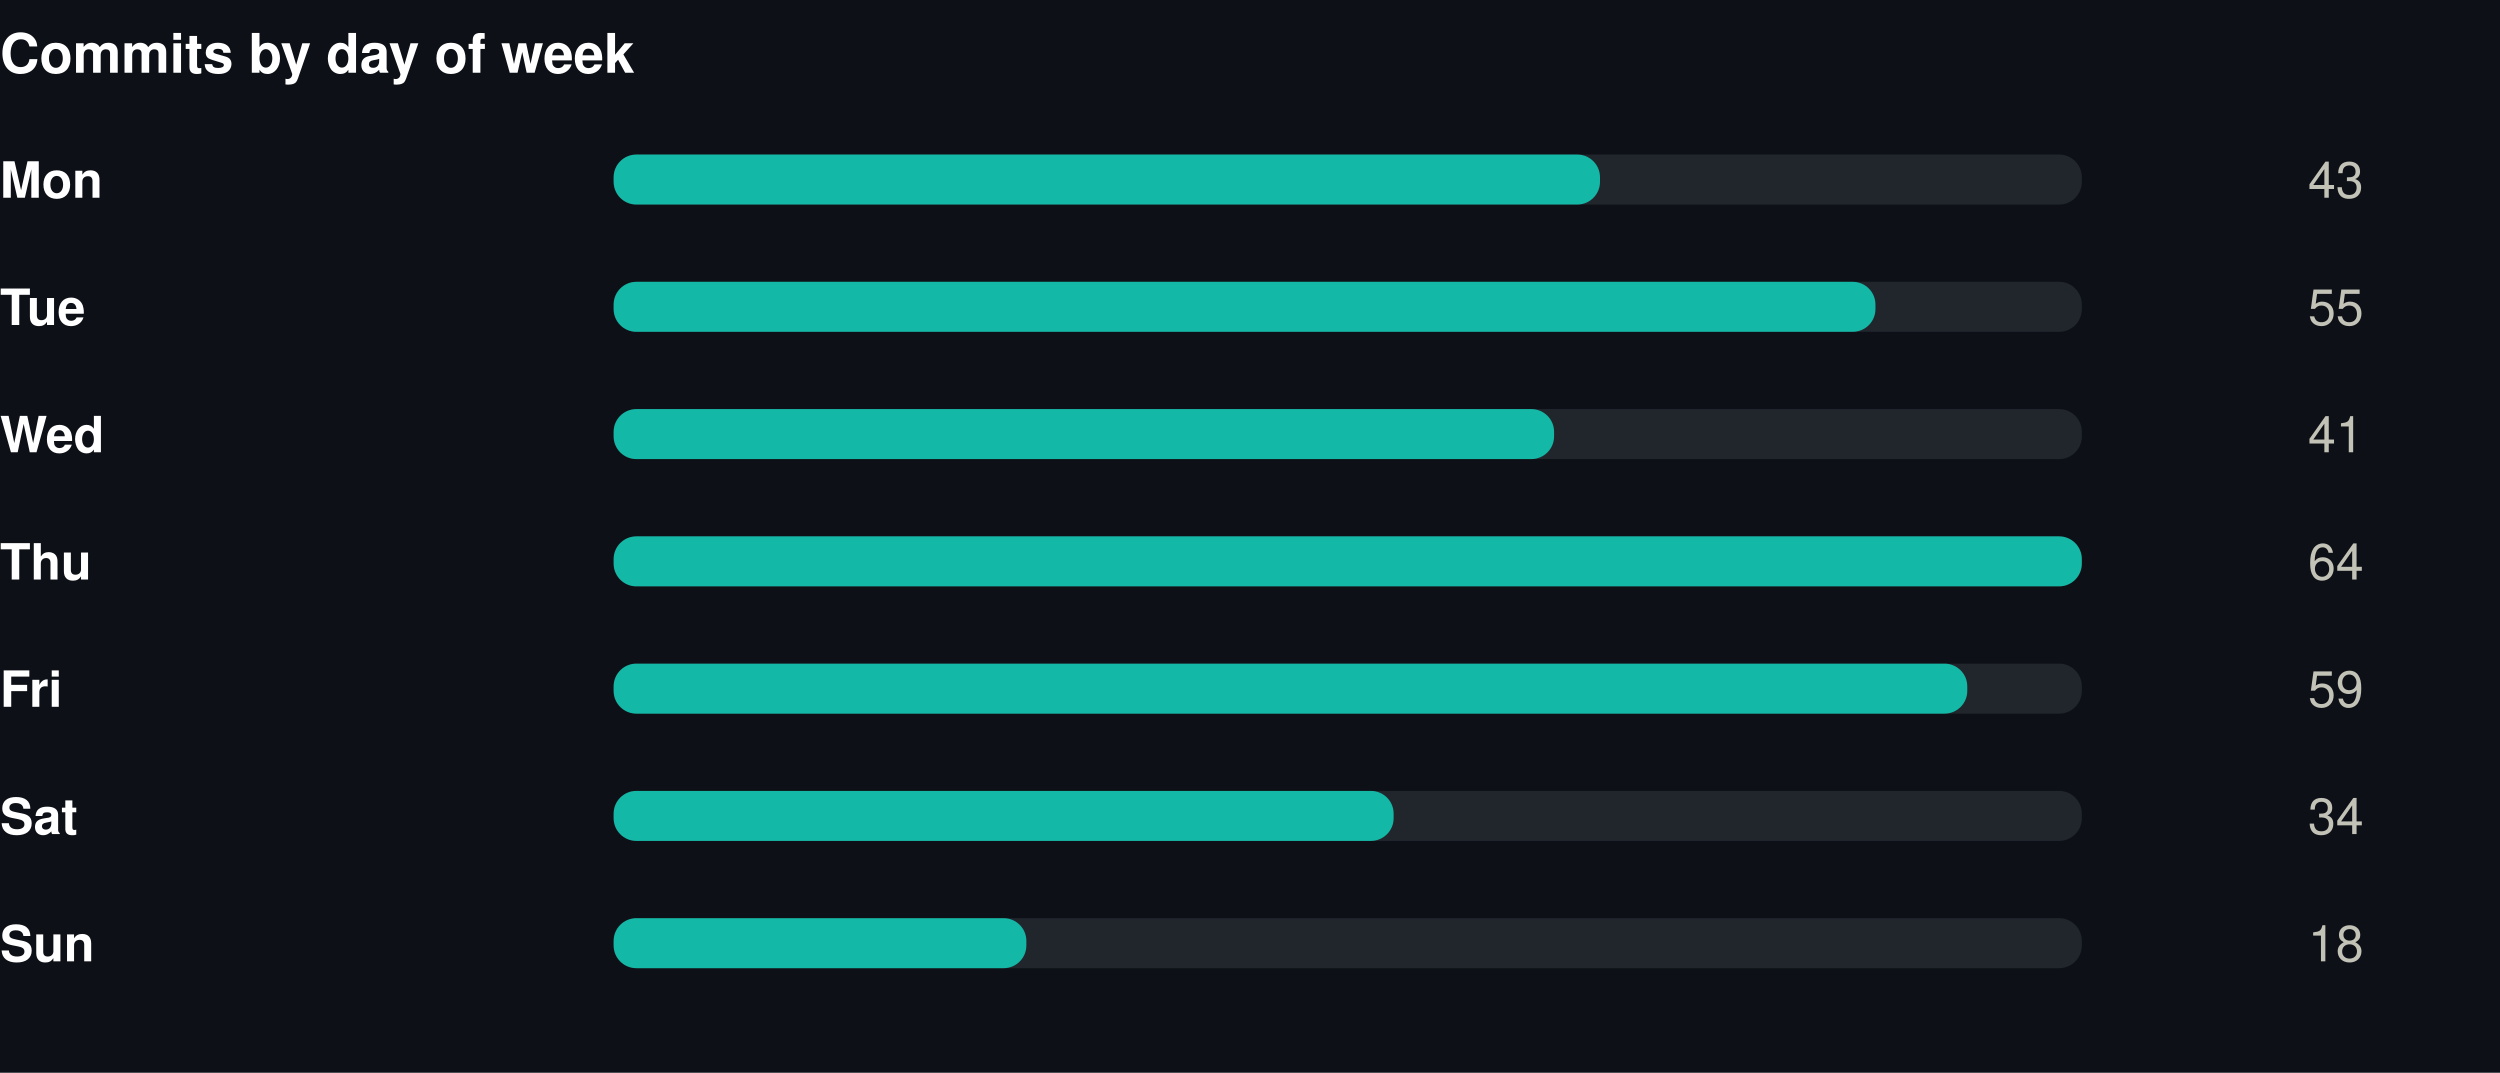
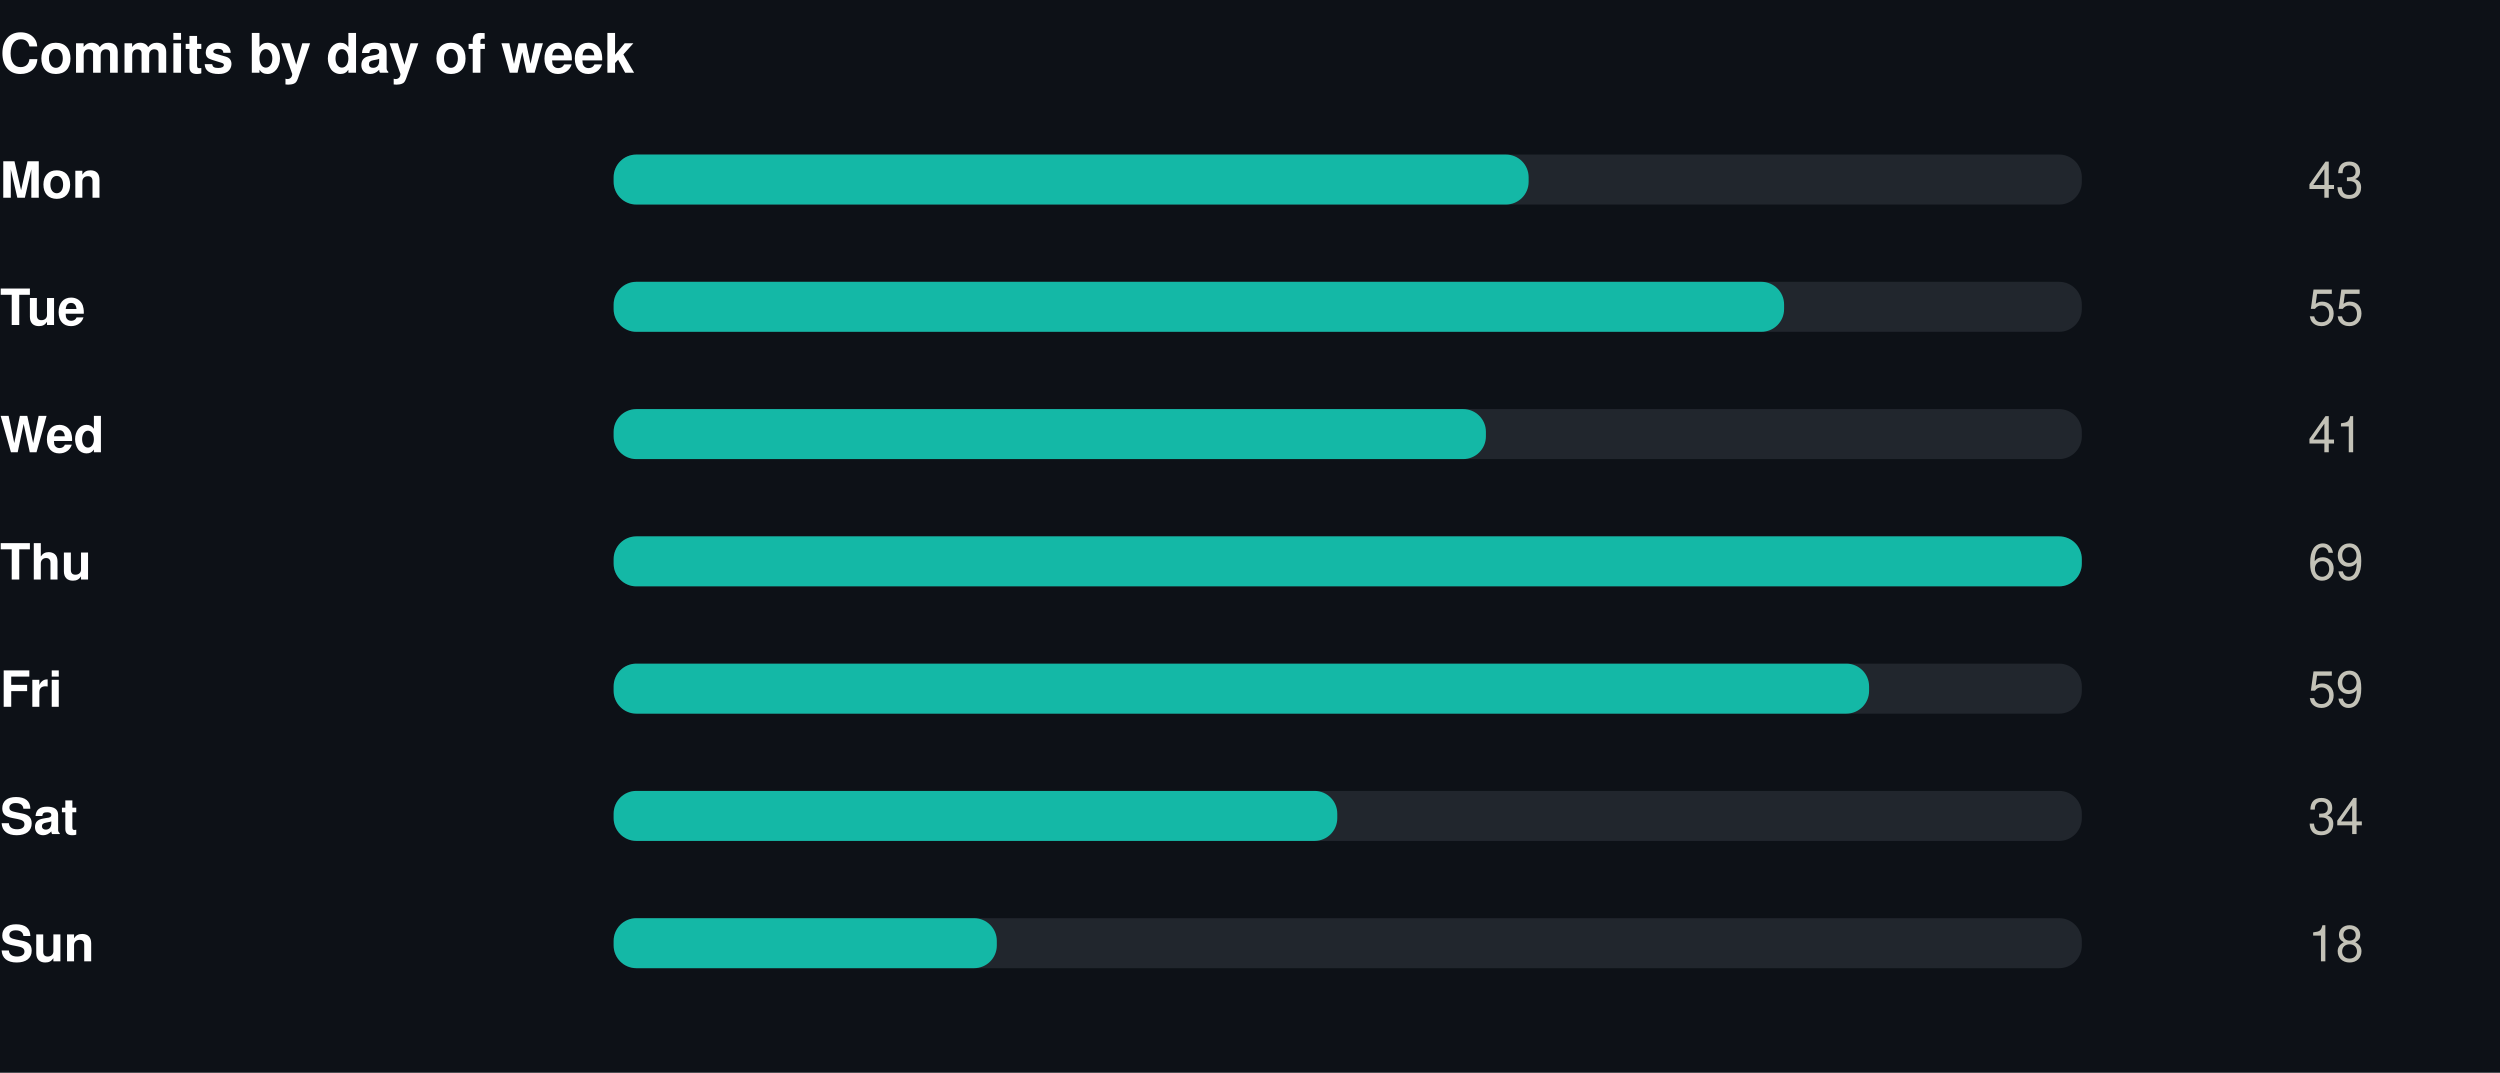
<svg xmlns="http://www.w3.org/2000/svg" width="550" height="236" viewBox="0 0 550 236" role="img">
  <rect width="550" height="236" fill="#0d1117" />
  <style>
@keyframes grow{from{transform:scaleX(0)}}
@keyframes rise{from{opacity:0;transform:translateY(9px)}}
@keyframes fade{from{opacity:0}}
@keyframes draw{to{stroke-dashoffset:0}}
.bar{transform-box:fill-box;transform-origin:left center;animation:grow .9s cubic-bezier(.22,1,.36,1) var(--d,0s) both}
.rise{animation:rise .7s cubic-bezier(.22,1,.36,1) var(--d,0s) both}
.fade{animation:fade .8s ease-out var(--d,0s) both}
.draw{animation:draw 1.7s ease-out .1s both}
@media (prefers-reduced-motion:reduce){
.bar,.rise,.fade,.draw{animation:none;transform:none;opacity:1;stroke-dashoffset:0}
}
</style>
  <g transform="translate(0,0)">
    <text x="0" y="16" font-family="-apple-system,BlinkMacSystemFont,'Segoe UI',Helvetica,Arial,sans-serif" font-size="12" font-weight="700" fill="#ffffff" text-anchor="start">Commits by day of week</text>
    <text x="0" y="43.5" font-family="-apple-system,BlinkMacSystemFont,'Segoe UI',Helvetica,Arial,sans-serif" font-size="11" font-weight="600" fill="#ffffff" text-anchor="start">Mon</text>
    <rect x="135" y="34" width="323" height="11" rx="5" fill="#21262d" />
-     <rect class="bar" style="--d:0.00s" x="135" y="34" width="217.0" height="11" rx="5" fill="#14b8a6" />
+     <rect class="bar" style="--d:0.00s" x="135" y="34" width="201.3" height="11" rx="5" fill="#14b8a6" />
    <g class="fade" style="--d:0.00s">
      <text x="520" y="43.5" font-family="-apple-system,BlinkMacSystemFont,'Segoe UI',Helvetica,Arial,sans-serif" font-size="11" font-weight="400" fill="#c3c2b7" text-anchor="end">43</text>
    </g>
    <text x="0" y="71.5" font-family="-apple-system,BlinkMacSystemFont,'Segoe UI',Helvetica,Arial,sans-serif" font-size="11" font-weight="600" fill="#ffffff" text-anchor="start">Tue</text>
    <rect x="135" y="62" width="323" height="11" rx="5" fill="#21262d" />
-     <rect class="bar" style="--d:0.07s" x="135" y="62" width="277.6" height="11" rx="5" fill="#14b8a6" />
+     <rect class="bar" style="--d:0.07s" x="135" y="62" width="257.5" height="11" rx="5" fill="#14b8a6" />
    <g class="fade" style="--d:0.07s">
      <text x="520" y="71.5" font-family="-apple-system,BlinkMacSystemFont,'Segoe UI',Helvetica,Arial,sans-serif" font-size="11" font-weight="400" fill="#c3c2b7" text-anchor="end">55</text>
    </g>
    <text x="0" y="99.5" font-family="-apple-system,BlinkMacSystemFont,'Segoe UI',Helvetica,Arial,sans-serif" font-size="11" font-weight="600" fill="#ffffff" text-anchor="start">Wed</text>
    <rect x="135" y="90" width="323" height="11" rx="5" fill="#21262d" />
-     <rect class="bar" style="--d:0.14s" x="135" y="90" width="206.9" height="11" rx="5" fill="#14b8a6" />
+     <rect class="bar" style="--d:0.14s" x="135" y="90" width="191.9" height="11" rx="5" fill="#14b8a6" />
    <g class="fade" style="--d:0.14s">
      <text x="520" y="99.5" font-family="-apple-system,BlinkMacSystemFont,'Segoe UI',Helvetica,Arial,sans-serif" font-size="11" font-weight="400" fill="#c3c2b7" text-anchor="end">41</text>
    </g>
    <text x="0" y="127.5" font-family="-apple-system,BlinkMacSystemFont,'Segoe UI',Helvetica,Arial,sans-serif" font-size="11" font-weight="600" fill="#ffffff" text-anchor="start">Thu</text>
    <rect x="135" y="118" width="323" height="11" rx="5" fill="#21262d" />
    <rect class="bar" style="--d:0.21s" x="135" y="118" width="323.0" height="11" rx="5" fill="#14b8a6" />
    <g class="fade" style="--d:0.21s">
-       <text x="520" y="127.5" font-family="-apple-system,BlinkMacSystemFont,'Segoe UI',Helvetica,Arial,sans-serif" font-size="11" font-weight="400" fill="#c3c2b7" text-anchor="end">64</text>
+       <text x="520" y="127.5" font-family="-apple-system,BlinkMacSystemFont,'Segoe UI',Helvetica,Arial,sans-serif" font-size="11" font-weight="400" fill="#c3c2b7" text-anchor="end">69</text>
    </g>
    <text x="0" y="155.5" font-family="-apple-system,BlinkMacSystemFont,'Segoe UI',Helvetica,Arial,sans-serif" font-size="11" font-weight="600" fill="#ffffff" text-anchor="start">Fri</text>
    <rect x="135" y="146" width="323" height="11" rx="5" fill="#21262d" />
-     <rect class="bar" style="--d:0.28s" x="135" y="146" width="297.8" height="11" rx="5" fill="#14b8a6" />
+     <rect class="bar" style="--d:0.28s" x="135" y="146" width="276.2" height="11" rx="5" fill="#14b8a6" />
    <g class="fade" style="--d:0.28s">
      <text x="520" y="155.5" font-family="-apple-system,BlinkMacSystemFont,'Segoe UI',Helvetica,Arial,sans-serif" font-size="11" font-weight="400" fill="#c3c2b7" text-anchor="end">59</text>
    </g>
    <text x="0" y="183.5" font-family="-apple-system,BlinkMacSystemFont,'Segoe UI',Helvetica,Arial,sans-serif" font-size="11" font-weight="600" fill="#ffffff" text-anchor="start">Sat</text>
    <rect x="135" y="174" width="323" height="11" rx="5" fill="#21262d" />
-     <rect class="bar" style="--d:0.35s" x="135" y="174" width="171.6" height="11" rx="5" fill="#14b8a6" />
+     <rect class="bar" style="--d:0.35s" x="135" y="174" width="159.2" height="11" rx="5" fill="#14b8a6" />
    <g class="fade" style="--d:0.35s">
      <text x="520" y="183.5" font-family="-apple-system,BlinkMacSystemFont,'Segoe UI',Helvetica,Arial,sans-serif" font-size="11" font-weight="400" fill="#c3c2b7" text-anchor="end">34</text>
    </g>
    <text x="0" y="211.5" font-family="-apple-system,BlinkMacSystemFont,'Segoe UI',Helvetica,Arial,sans-serif" font-size="11" font-weight="600" fill="#ffffff" text-anchor="start">Sun</text>
    <rect x="135" y="202" width="323" height="11" rx="5" fill="#21262d" />
-     <rect class="bar" style="--d:0.42s" x="135" y="202" width="90.8" height="11" rx="5" fill="#14b8a6" />
+     <rect class="bar" style="--d:0.42s" x="135" y="202" width="84.3" height="11" rx="5" fill="#14b8a6" />
    <g class="fade" style="--d:0.42s">
      <text x="520" y="211.5" font-family="-apple-system,BlinkMacSystemFont,'Segoe UI',Helvetica,Arial,sans-serif" font-size="11" font-weight="400" fill="#c3c2b7" text-anchor="end">18</text>
    </g>
  </g>
</svg>
